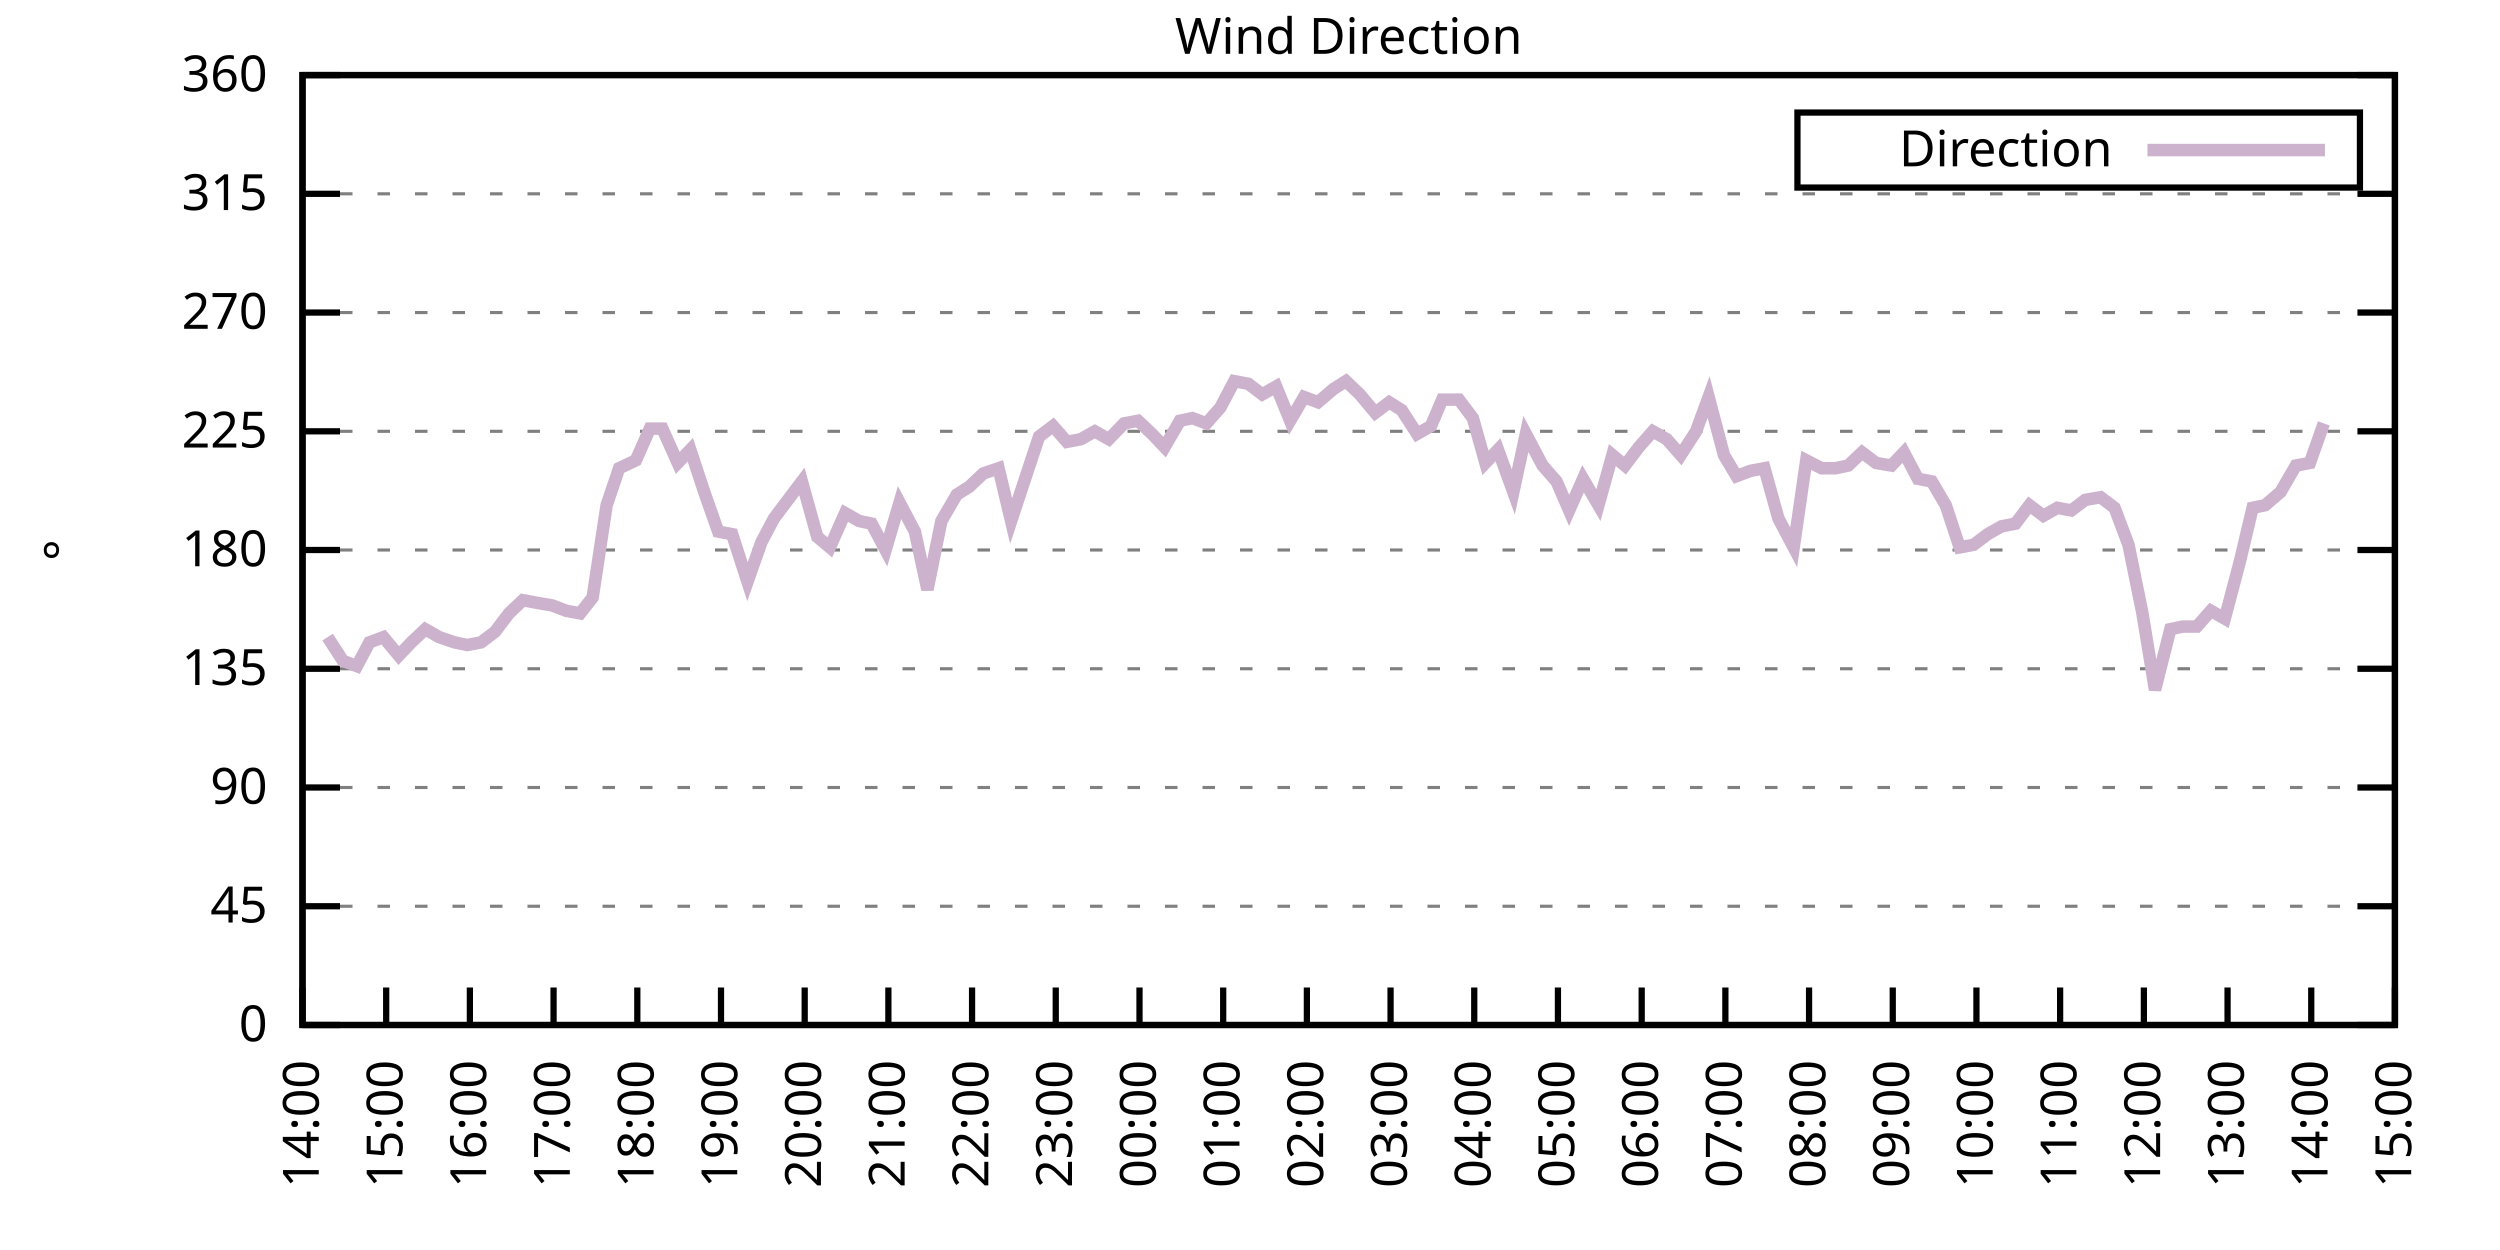
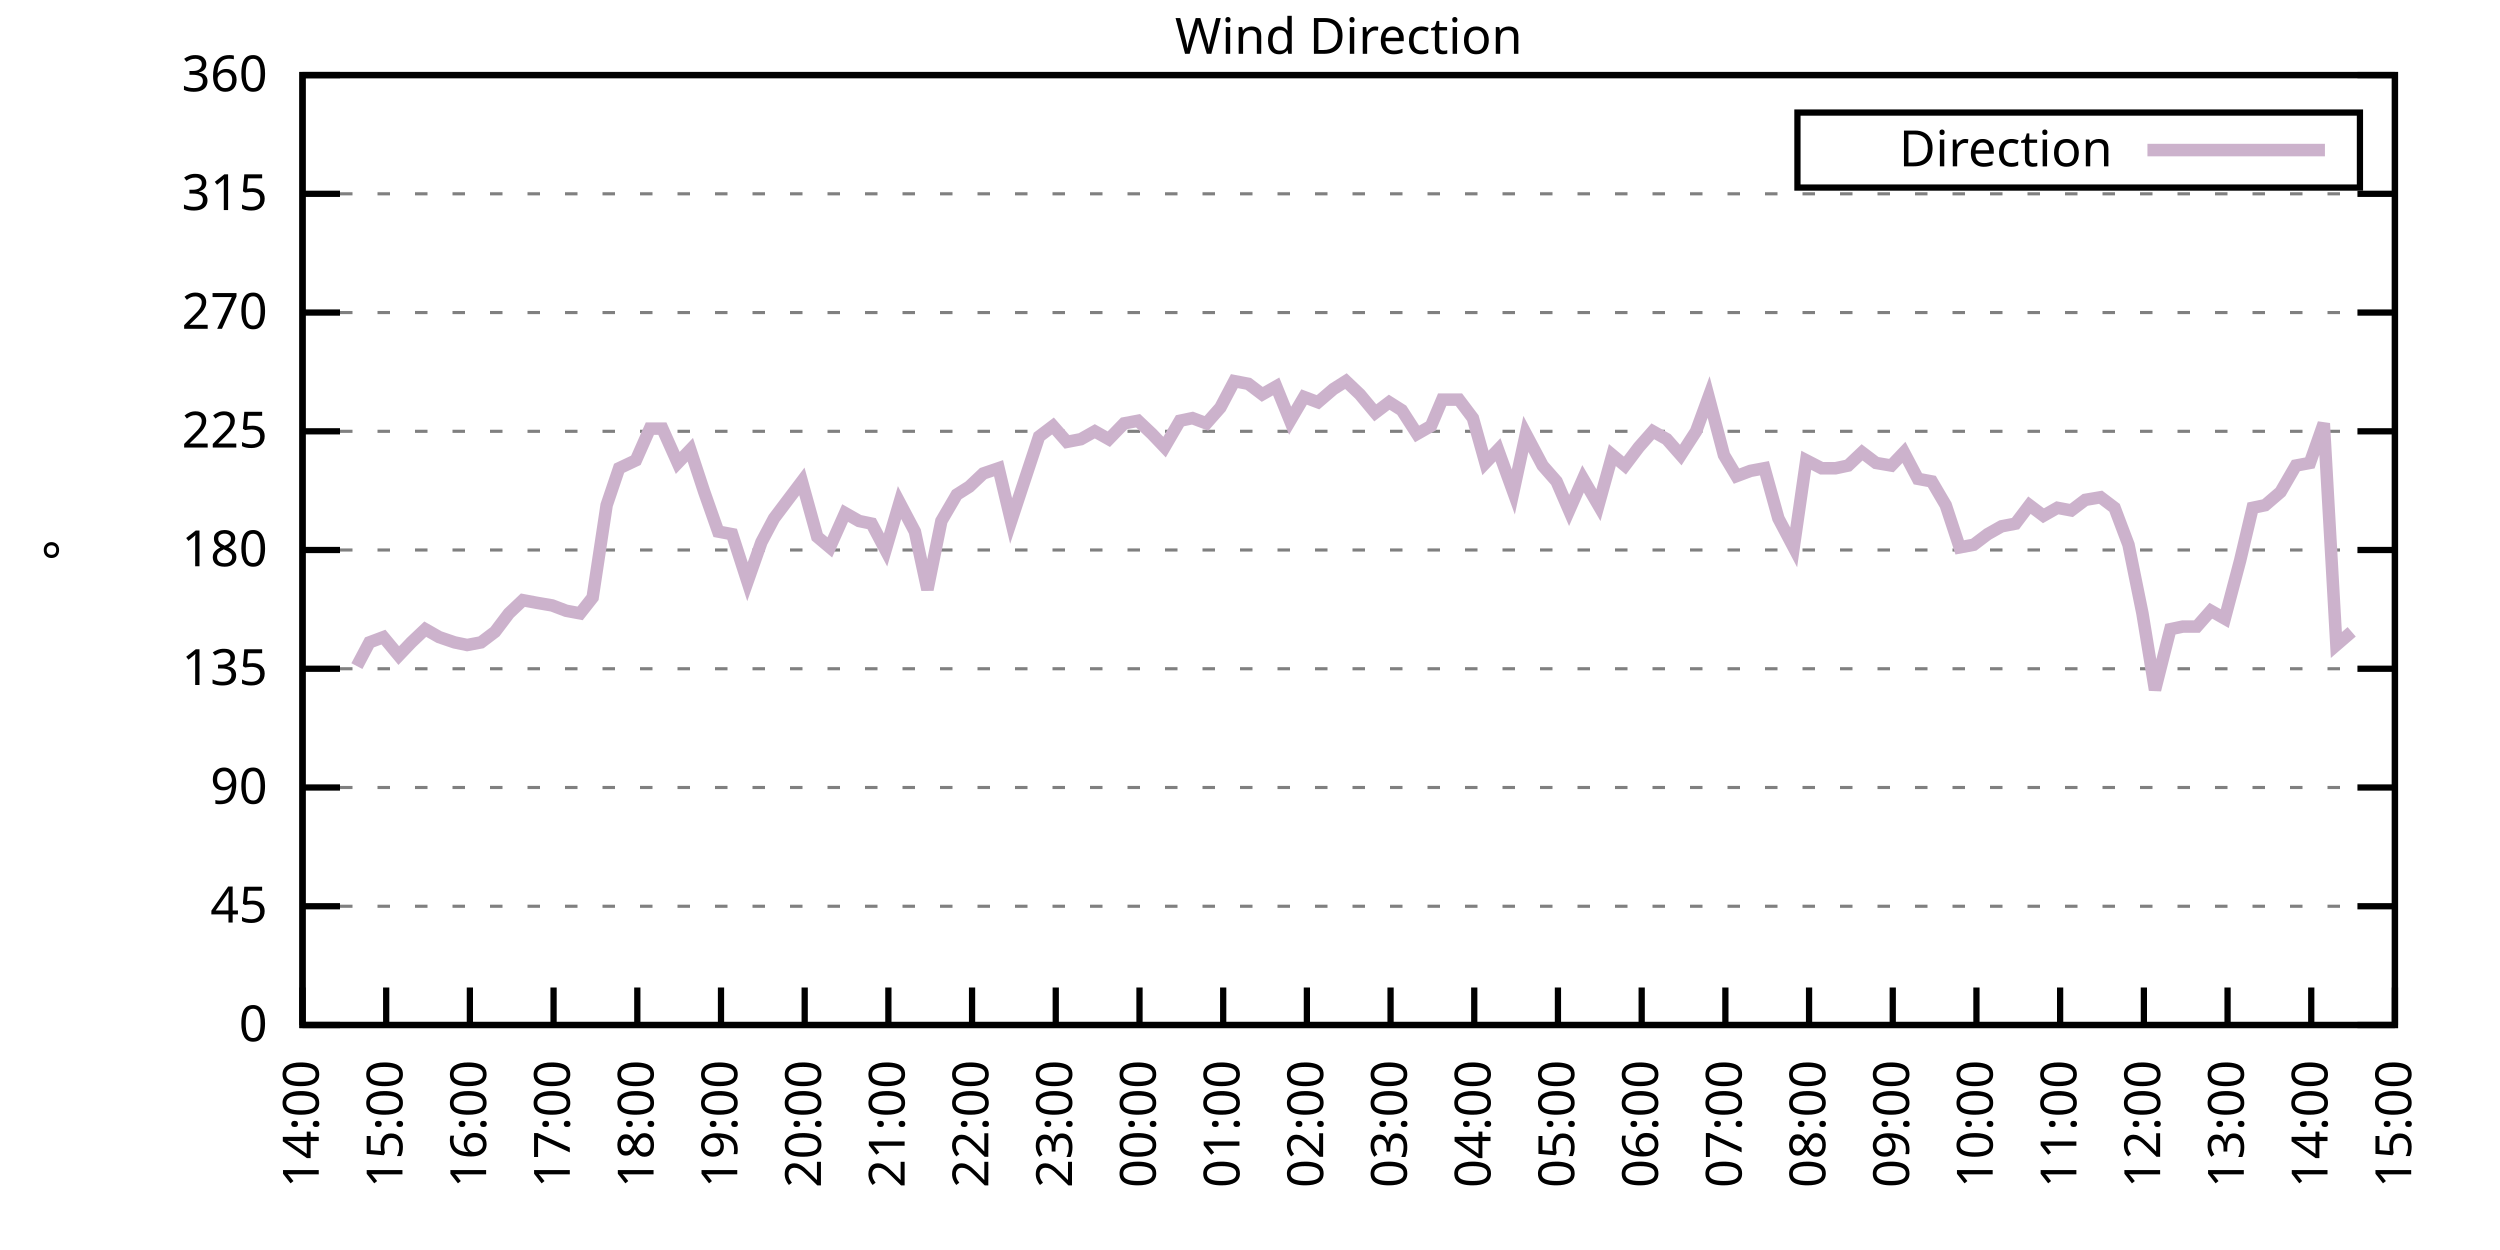
<svg xmlns="http://www.w3.org/2000/svg" xmlns:xlink="http://www.w3.org/1999/xlink" width="400" height="200" viewBox="0 0 400 200">
  <g id="gnuplot_canvas">
    <rect x="0" y="0" width="400" height="200" fill="none" />
    <defs>
      <circle id="gpDot" r="0.5" stroke-width="0.5" stroke="currentColor" />
      <path id="gpPt0" stroke-width="0.333" stroke="currentColor" d="M-1,0 h2 M0,-1 v2" />
      <path id="gpPt1" stroke-width="0.333" stroke="currentColor" d="M-1,-1 L1,1 M1,-1 L-1,1" />
      <path id="gpPt2" stroke-width="0.333" stroke="currentColor" d="M-1,0 L1,0 M0,-1 L0,1 M-1,-1 L1,1 M-1,1 L1,-1" />
      <rect id="gpPt3" stroke-width="0.333" stroke="currentColor" x="-1" y="-1" width="2" height="2" />
      <rect id="gpPt4" stroke-width="0.333" stroke="currentColor" fill="currentColor" x="-1" y="-1" width="2" height="2" />
      <circle id="gpPt5" stroke-width="0.333" stroke="currentColor" cx="0" cy="0" r="1" />
      <use xlink:href="#gpPt5" id="gpPt6" fill="currentColor" stroke="none" />
      <path id="gpPt7" stroke-width="0.333" stroke="currentColor" d="M0,-1.33 L-1.33,0.67 L1.33,0.67 z" />
      <use xlink:href="#gpPt7" id="gpPt8" fill="currentColor" stroke="none" />
      <use xlink:href="#gpPt7" id="gpPt9" stroke="currentColor" transform="rotate(180)" />
      <use xlink:href="#gpPt9" id="gpPt10" fill="currentColor" stroke="none" />
      <use xlink:href="#gpPt3" id="gpPt11" stroke="currentColor" transform="rotate(45)" />
      <use xlink:href="#gpPt11" id="gpPt12" fill="currentColor" stroke="none" />
      <path id="gpPt13" stroke-width="0.333" stroke="currentColor" d="M0,1.330 L1.265,0.411 L0.782,-1.067 L-0.782,-1.076 L-1.265,0.411 z" />
      <use xlink:href="#gpPt13" id="gpPt14" fill="currentColor" stroke="none" />
      <filter id="textbox" filterUnits="objectBoundingBox" x="0" y="0" height="1" width="1">
        <feFlood flood-color="white" flood-opacity="1" result="bgnd" />
        <feComposite in="SourceGraphic" in2="bgnd" operator="atop" />
      </filter>
      <filter id="greybox" filterUnits="objectBoundingBox" x="0" y="0" height="1" width="1">
        <feFlood flood-color="lightgrey" flood-opacity="1" result="grey" />
        <feComposite in="SourceGraphic" in2="grey" operator="atop" />
      </filter>
    </defs>
    <g fill="none" color="white" stroke="currentColor" stroke-width="1.00" stroke-linecap="butt" stroke-linejoin="miter">
</g>
    <g fill="none" color="black" stroke="currentColor" stroke-width="1.00" stroke-linecap="butt" stroke-linejoin="miter">
      <g stroke="none" shape-rendering="crispEdges">
        <polygon fill="rgb(255, 255, 255)" points="48.40,164.00 383.18,164.00 383.18,12.02 48.40,12.02 " />
      </g>
    </g>
    <g fill="none" color="black" stroke="currentColor" stroke-width="1.00" stroke-linecap="butt" stroke-linejoin="miter">
</g>
    <g fill="none" color="black" stroke="black" stroke-width="0.50" stroke-linecap="butt" stroke-linejoin="miter">
</g>
    <g fill="none" color="gray" stroke="currentColor" stroke-width="0.50" stroke-linecap="butt" stroke-linejoin="miter">
      <path stroke="gray" stroke-dasharray="2,4" class="gridline" d="M48.40,164.00 L383.19,164.00  " />
    </g>
    <g fill="none" color="gray" stroke="gray" stroke-width="1.00" stroke-linecap="butt" stroke-linejoin="miter">
</g>
    <g fill="none" color="black" stroke="currentColor" stroke-width="1.00" stroke-linecap="butt" stroke-linejoin="miter">
      <path stroke="black" d="M48.40,164.00 L54.40,164.00 M383.19,164.00 L377.19,164.00  " />
      <g transform="translate(42.80,166.60)" stroke="none" fill="black" font-family="Sans" font-size="8.00" text-anchor="end">
        <text>
          <tspan font-family="Sans"> 0</tspan>
        </text>
      </g>
    </g>
    <g fill="none" color="black" stroke="currentColor" stroke-width="1.00" stroke-linecap="butt" stroke-linejoin="miter">
</g>
    <g fill="none" color="black" stroke="black" stroke-width="0.50" stroke-linecap="butt" stroke-linejoin="miter">
</g>
    <g fill="none" color="gray" stroke="currentColor" stroke-width="0.50" stroke-linecap="butt" stroke-linejoin="miter">
      <path stroke="gray" stroke-dasharray="2,4" class="gridline" d="M48.40,145.00 L383.19,145.00  " />
    </g>
    <g fill="none" color="gray" stroke="gray" stroke-width="1.00" stroke-linecap="butt" stroke-linejoin="miter">
</g>
    <g fill="none" color="black" stroke="currentColor" stroke-width="1.00" stroke-linecap="butt" stroke-linejoin="miter">
      <path stroke="black" d="M48.40,145.00 L54.40,145.00 M383.19,145.00 L377.19,145.00  " />
      <g transform="translate(42.80,147.60)" stroke="none" fill="black" font-family="Sans" font-size="8.00" text-anchor="end">
        <text>
          <tspan font-family="Sans"> 45</tspan>
        </text>
      </g>
    </g>
    <g fill="none" color="black" stroke="currentColor" stroke-width="1.00" stroke-linecap="butt" stroke-linejoin="miter">
</g>
    <g fill="none" color="black" stroke="black" stroke-width="0.50" stroke-linecap="butt" stroke-linejoin="miter">
</g>
    <g fill="none" color="gray" stroke="currentColor" stroke-width="0.50" stroke-linecap="butt" stroke-linejoin="miter">
      <path stroke="gray" stroke-dasharray="2,4" class="gridline" d="M48.40,126.00 L383.19,126.00  " />
    </g>
    <g fill="none" color="gray" stroke="gray" stroke-width="1.00" stroke-linecap="butt" stroke-linejoin="miter">
</g>
    <g fill="none" color="black" stroke="currentColor" stroke-width="1.00" stroke-linecap="butt" stroke-linejoin="miter">
      <path stroke="black" d="M48.40,126.00 L54.40,126.00 M383.19,126.00 L377.19,126.00  " />
      <g transform="translate(42.80,128.60)" stroke="none" fill="black" font-family="Sans" font-size="8.00" text-anchor="end">
        <text>
          <tspan font-family="Sans"> 90</tspan>
        </text>
      </g>
    </g>
    <g fill="none" color="black" stroke="currentColor" stroke-width="1.00" stroke-linecap="butt" stroke-linejoin="miter">
</g>
    <g fill="none" color="black" stroke="black" stroke-width="0.50" stroke-linecap="butt" stroke-linejoin="miter">
</g>
    <g fill="none" color="gray" stroke="currentColor" stroke-width="0.50" stroke-linecap="butt" stroke-linejoin="miter">
      <path stroke="gray" stroke-dasharray="2,4" class="gridline" d="M48.40,107.00 L383.19,107.00  " />
    </g>
    <g fill="none" color="gray" stroke="gray" stroke-width="1.00" stroke-linecap="butt" stroke-linejoin="miter">
</g>
    <g fill="none" color="black" stroke="currentColor" stroke-width="1.00" stroke-linecap="butt" stroke-linejoin="miter">
      <path stroke="black" d="M48.40,107.00 L54.40,107.00 M383.19,107.00 L377.19,107.00  " />
      <g transform="translate(42.80,109.60)" stroke="none" fill="black" font-family="Sans" font-size="8.00" text-anchor="end">
        <text>
          <tspan font-family="Sans"> 135</tspan>
        </text>
      </g>
    </g>
    <g fill="none" color="black" stroke="currentColor" stroke-width="1.00" stroke-linecap="butt" stroke-linejoin="miter">
</g>
    <g fill="none" color="black" stroke="black" stroke-width="0.50" stroke-linecap="butt" stroke-linejoin="miter">
</g>
    <g fill="none" color="gray" stroke="currentColor" stroke-width="0.50" stroke-linecap="butt" stroke-linejoin="miter">
      <path stroke="gray" stroke-dasharray="2,4" class="gridline" d="M48.40,88.00 L383.19,88.00  " />
    </g>
    <g fill="none" color="gray" stroke="gray" stroke-width="1.00" stroke-linecap="butt" stroke-linejoin="miter">
</g>
    <g fill="none" color="black" stroke="currentColor" stroke-width="1.00" stroke-linecap="butt" stroke-linejoin="miter">
      <path stroke="black" d="M48.40,88.00 L54.40,88.00 M383.19,88.00 L377.19,88.00  " />
      <g transform="translate(42.80,90.60)" stroke="none" fill="black" font-family="Sans" font-size="8.00" text-anchor="end">
        <text>
          <tspan font-family="Sans"> 180</tspan>
        </text>
      </g>
    </g>
    <g fill="none" color="black" stroke="currentColor" stroke-width="1.00" stroke-linecap="butt" stroke-linejoin="miter">
</g>
    <g fill="none" color="black" stroke="black" stroke-width="0.50" stroke-linecap="butt" stroke-linejoin="miter">
</g>
    <g fill="none" color="gray" stroke="currentColor" stroke-width="0.50" stroke-linecap="butt" stroke-linejoin="miter">
      <path stroke="gray" stroke-dasharray="2,4" class="gridline" d="M48.40,69.01 L383.19,69.01  " />
    </g>
    <g fill="none" color="gray" stroke="gray" stroke-width="1.00" stroke-linecap="butt" stroke-linejoin="miter">
</g>
    <g fill="none" color="black" stroke="currentColor" stroke-width="1.00" stroke-linecap="butt" stroke-linejoin="miter">
      <path stroke="black" d="M48.40,69.01 L54.40,69.01 M383.19,69.01 L377.19,69.01  " />
      <g transform="translate(42.80,71.61)" stroke="none" fill="black" font-family="Sans" font-size="8.00" text-anchor="end">
        <text>
          <tspan font-family="Sans"> 225</tspan>
        </text>
      </g>
    </g>
    <g fill="none" color="black" stroke="currentColor" stroke-width="1.00" stroke-linecap="butt" stroke-linejoin="miter">
</g>
    <g fill="none" color="black" stroke="black" stroke-width="0.50" stroke-linecap="butt" stroke-linejoin="miter">
</g>
    <g fill="none" color="gray" stroke="currentColor" stroke-width="0.50" stroke-linecap="butt" stroke-linejoin="miter">
      <path stroke="gray" stroke-dasharray="2,4" class="gridline" d="M48.40,50.01 L383.19,50.01  " />
    </g>
    <g fill="none" color="gray" stroke="gray" stroke-width="1.00" stroke-linecap="butt" stroke-linejoin="miter">
</g>
    <g fill="none" color="black" stroke="currentColor" stroke-width="1.00" stroke-linecap="butt" stroke-linejoin="miter">
      <path stroke="black" d="M48.40,50.01 L54.40,50.01 M383.19,50.01 L377.19,50.01  " />
      <g transform="translate(42.80,52.61)" stroke="none" fill="black" font-family="Sans" font-size="8.00" text-anchor="end">
        <text>
          <tspan font-family="Sans"> 270</tspan>
        </text>
      </g>
    </g>
    <g fill="none" color="black" stroke="currentColor" stroke-width="1.00" stroke-linecap="butt" stroke-linejoin="miter">
</g>
    <g fill="none" color="black" stroke="black" stroke-width="0.50" stroke-linecap="butt" stroke-linejoin="miter">
</g>
    <g fill="none" color="gray" stroke="currentColor" stroke-width="0.50" stroke-linecap="butt" stroke-linejoin="miter">
      <path stroke="gray" stroke-dasharray="2,4" class="gridline" d="M48.40,31.01 L383.19,31.01  " />
    </g>
    <g fill="none" color="gray" stroke="gray" stroke-width="1.00" stroke-linecap="butt" stroke-linejoin="miter">
</g>
    <g fill="none" color="black" stroke="currentColor" stroke-width="1.00" stroke-linecap="butt" stroke-linejoin="miter">
      <path stroke="black" d="M48.40,31.01 L54.40,31.01 M383.19,31.01 L377.19,31.01  " />
      <g transform="translate(42.80,33.61)" stroke="none" fill="black" font-family="Sans" font-size="8.00" text-anchor="end">
        <text>
          <tspan font-family="Sans"> 315</tspan>
        </text>
      </g>
    </g>
    <g fill="none" color="black" stroke="currentColor" stroke-width="1.00" stroke-linecap="butt" stroke-linejoin="miter">
</g>
    <g fill="none" color="black" stroke="black" stroke-width="0.50" stroke-linecap="butt" stroke-linejoin="miter">
</g>
    <g fill="none" color="gray" stroke="currentColor" stroke-width="0.50" stroke-linecap="butt" stroke-linejoin="miter">
      <path stroke="gray" stroke-dasharray="2,4" class="gridline" d="M48.40,12.01 L383.19,12.01  " />
    </g>
    <g fill="none" color="gray" stroke="gray" stroke-width="1.00" stroke-linecap="butt" stroke-linejoin="miter">
</g>
    <g fill="none" color="black" stroke="currentColor" stroke-width="1.00" stroke-linecap="butt" stroke-linejoin="miter">
      <path stroke="black" d="M48.40,12.01 L54.40,12.01 M383.19,12.01 L377.19,12.01  " />
      <g transform="translate(42.80,14.61)" stroke="none" fill="black" font-family="Sans" font-size="8.00" text-anchor="end">
        <text>
          <tspan font-family="Sans"> 360</tspan>
        </text>
      </g>
    </g>
    <g fill="none" color="black" stroke="currentColor" stroke-width="1.00" stroke-linecap="butt" stroke-linejoin="miter">
      <path stroke="black" d="M48.40,164.00 L48.40,158.00  " />
      <g transform="translate(51.00,169.60) rotate(270.00)" stroke="none" fill="black" font-family="Sans" font-size="8.00" text-anchor="end">
        <text>
          <tspan font-family="Sans">14:00</tspan>
        </text>
      </g>
    </g>
    <g fill="none" color="black" stroke="currentColor" stroke-width="1.00" stroke-linecap="butt" stroke-linejoin="miter">
      <path stroke="black" d="M61.79,164.00 L61.79,158.00  " />
      <g transform="translate(64.39,169.60) rotate(270.00)" stroke="none" fill="black" font-family="Sans" font-size="8.00" text-anchor="end">
        <text>
          <tspan font-family="Sans">15:00</tspan>
        </text>
      </g>
    </g>
    <g fill="none" color="black" stroke="currentColor" stroke-width="1.00" stroke-linecap="butt" stroke-linejoin="miter">
      <path stroke="black" d="M75.18,164.00 L75.18,158.00  " />
      <g transform="translate(77.78,169.60) rotate(270.00)" stroke="none" fill="black" font-family="Sans" font-size="8.00" text-anchor="end">
        <text>
          <tspan font-family="Sans">16:00</tspan>
        </text>
      </g>
    </g>
    <g fill="none" color="black" stroke="currentColor" stroke-width="1.00" stroke-linecap="butt" stroke-linejoin="miter">
      <path stroke="black" d="M88.57,164.00 L88.57,158.00  " />
      <g transform="translate(91.17,169.60) rotate(270.00)" stroke="none" fill="black" font-family="Sans" font-size="8.00" text-anchor="end">
        <text>
          <tspan font-family="Sans">17:00</tspan>
        </text>
      </g>
    </g>
    <g fill="none" color="black" stroke="currentColor" stroke-width="1.00" stroke-linecap="butt" stroke-linejoin="miter">
      <path stroke="black" d="M101.97,164.00 L101.97,158.00  " />
      <g transform="translate(104.57,169.60) rotate(270.00)" stroke="none" fill="black" font-family="Sans" font-size="8.00" text-anchor="end">
        <text>
          <tspan font-family="Sans">18:00</tspan>
        </text>
      </g>
    </g>
    <g fill="none" color="black" stroke="currentColor" stroke-width="1.00" stroke-linecap="butt" stroke-linejoin="miter">
      <path stroke="black" d="M115.36,164.00 L115.36,158.00  " />
      <g transform="translate(117.96,169.60) rotate(270.00)" stroke="none" fill="black" font-family="Sans" font-size="8.00" text-anchor="end">
        <text>
          <tspan font-family="Sans">19:00</tspan>
        </text>
      </g>
    </g>
    <g fill="none" color="black" stroke="currentColor" stroke-width="1.00" stroke-linecap="butt" stroke-linejoin="miter">
      <path stroke="black" d="M128.75,164.00 L128.75,158.00  " />
      <g transform="translate(131.35,169.60) rotate(270.00)" stroke="none" fill="black" font-family="Sans" font-size="8.00" text-anchor="end">
        <text>
          <tspan font-family="Sans">20:00</tspan>
        </text>
      </g>
    </g>
    <g fill="none" color="black" stroke="currentColor" stroke-width="1.00" stroke-linecap="butt" stroke-linejoin="miter">
      <path stroke="black" d="M142.14,164.00 L142.14,158.00  " />
      <g transform="translate(144.74,169.60) rotate(270.00)" stroke="none" fill="black" font-family="Sans" font-size="8.00" text-anchor="end">
        <text>
          <tspan font-family="Sans">21:00</tspan>
        </text>
      </g>
    </g>
    <g fill="none" color="black" stroke="currentColor" stroke-width="1.00" stroke-linecap="butt" stroke-linejoin="miter">
      <path stroke="black" d="M155.53,164.00 L155.53,158.00  " />
      <g transform="translate(158.13,169.60) rotate(270.00)" stroke="none" fill="black" font-family="Sans" font-size="8.00" text-anchor="end">
        <text>
          <tspan font-family="Sans">22:00</tspan>
        </text>
      </g>
    </g>
    <g fill="none" color="black" stroke="currentColor" stroke-width="1.00" stroke-linecap="butt" stroke-linejoin="miter">
      <path stroke="black" d="M168.92,164.00 L168.92,158.00  " />
      <g transform="translate(171.52,169.60) rotate(270.00)" stroke="none" fill="black" font-family="Sans" font-size="8.00" text-anchor="end">
        <text>
          <tspan font-family="Sans">23:00</tspan>
        </text>
      </g>
    </g>
    <g fill="none" color="black" stroke="currentColor" stroke-width="1.00" stroke-linecap="butt" stroke-linejoin="miter">
      <path stroke="black" d="M182.32,164.00 L182.32,158.00  " />
      <g transform="translate(184.92,169.60) rotate(270.00)" stroke="none" fill="black" font-family="Sans" font-size="8.00" text-anchor="end">
        <text>
          <tspan font-family="Sans">00:00</tspan>
        </text>
      </g>
    </g>
    <g fill="none" color="black" stroke="currentColor" stroke-width="1.00" stroke-linecap="butt" stroke-linejoin="miter">
      <path stroke="black" d="M195.71,164.00 L195.71,158.00  " />
      <g transform="translate(198.31,169.60) rotate(270.00)" stroke="none" fill="black" font-family="Sans" font-size="8.00" text-anchor="end">
        <text>
          <tspan font-family="Sans">01:00</tspan>
        </text>
      </g>
    </g>
    <g fill="none" color="black" stroke="currentColor" stroke-width="1.00" stroke-linecap="butt" stroke-linejoin="miter">
      <path stroke="black" d="M209.10,164.00 L209.10,158.00  " />
      <g transform="translate(211.70,169.60) rotate(270.00)" stroke="none" fill="black" font-family="Sans" font-size="8.00" text-anchor="end">
        <text>
          <tspan font-family="Sans">02:00</tspan>
        </text>
      </g>
    </g>
    <g fill="none" color="black" stroke="currentColor" stroke-width="1.00" stroke-linecap="butt" stroke-linejoin="miter">
      <path stroke="black" d="M222.49,164.00 L222.49,158.00  " />
      <g transform="translate(225.09,169.60) rotate(270.00)" stroke="none" fill="black" font-family="Sans" font-size="8.00" text-anchor="end">
        <text>
          <tspan font-family="Sans">03:00</tspan>
        </text>
      </g>
    </g>
    <g fill="none" color="black" stroke="currentColor" stroke-width="1.00" stroke-linecap="butt" stroke-linejoin="miter">
      <path stroke="black" d="M235.88,164.00 L235.88,158.00  " />
      <g transform="translate(238.48,169.60) rotate(270.00)" stroke="none" fill="black" font-family="Sans" font-size="8.00" text-anchor="end">
        <text>
          <tspan font-family="Sans">04:00</tspan>
        </text>
      </g>
    </g>
    <g fill="none" color="black" stroke="currentColor" stroke-width="1.00" stroke-linecap="butt" stroke-linejoin="miter">
      <path stroke="black" d="M249.27,164.00 L249.27,158.00  " />
      <g transform="translate(251.87,169.60) rotate(270.00)" stroke="none" fill="black" font-family="Sans" font-size="8.00" text-anchor="end">
        <text>
          <tspan font-family="Sans">05:00</tspan>
        </text>
      </g>
    </g>
    <g fill="none" color="black" stroke="currentColor" stroke-width="1.00" stroke-linecap="butt" stroke-linejoin="miter">
      <path stroke="black" d="M262.67,164.00 L262.67,158.00  " />
      <g transform="translate(265.27,169.60) rotate(270.00)" stroke="none" fill="black" font-family="Sans" font-size="8.00" text-anchor="end">
        <text>
          <tspan font-family="Sans">06:00</tspan>
        </text>
      </g>
    </g>
    <g fill="none" color="black" stroke="currentColor" stroke-width="1.00" stroke-linecap="butt" stroke-linejoin="miter">
      <path stroke="black" d="M276.06,164.00 L276.06,158.00  " />
      <g transform="translate(278.66,169.60) rotate(270.00)" stroke="none" fill="black" font-family="Sans" font-size="8.00" text-anchor="end">
        <text>
          <tspan font-family="Sans">07:00</tspan>
        </text>
      </g>
    </g>
    <g fill="none" color="black" stroke="currentColor" stroke-width="1.00" stroke-linecap="butt" stroke-linejoin="miter">
      <path stroke="black" d="M289.45,164.00 L289.45,158.00  " />
      <g transform="translate(292.05,169.60) rotate(270.00)" stroke="none" fill="black" font-family="Sans" font-size="8.00" text-anchor="end">
        <text>
          <tspan font-family="Sans">08:00</tspan>
        </text>
      </g>
    </g>
    <g fill="none" color="black" stroke="currentColor" stroke-width="1.00" stroke-linecap="butt" stroke-linejoin="miter">
      <path stroke="black" d="M302.84,164.00 L302.84,158.00  " />
      <g transform="translate(305.44,169.60) rotate(270.00)" stroke="none" fill="black" font-family="Sans" font-size="8.00" text-anchor="end">
        <text>
          <tspan font-family="Sans">09:00</tspan>
        </text>
      </g>
    </g>
    <g fill="none" color="black" stroke="currentColor" stroke-width="1.00" stroke-linecap="butt" stroke-linejoin="miter">
      <path stroke="black" d="M316.23,164.00 L316.23,158.00  " />
      <g transform="translate(318.83,169.60) rotate(270.00)" stroke="none" fill="black" font-family="Sans" font-size="8.00" text-anchor="end">
        <text>
          <tspan font-family="Sans">10:00</tspan>
        </text>
      </g>
    </g>
    <g fill="none" color="black" stroke="currentColor" stroke-width="1.00" stroke-linecap="butt" stroke-linejoin="miter">
      <path stroke="black" d="M329.62,164.00 L329.62,158.00  " />
      <g transform="translate(332.22,169.60) rotate(270.00)" stroke="none" fill="black" font-family="Sans" font-size="8.00" text-anchor="end">
        <text>
          <tspan font-family="Sans">11:00</tspan>
        </text>
      </g>
    </g>
    <g fill="none" color="black" stroke="currentColor" stroke-width="1.00" stroke-linecap="butt" stroke-linejoin="miter">
      <path stroke="black" d="M343.02,164.00 L343.02,158.00  " />
      <g transform="translate(345.62,169.60) rotate(270.00)" stroke="none" fill="black" font-family="Sans" font-size="8.00" text-anchor="end">
        <text>
          <tspan font-family="Sans">12:00</tspan>
        </text>
      </g>
    </g>
    <g fill="none" color="black" stroke="currentColor" stroke-width="1.00" stroke-linecap="butt" stroke-linejoin="miter">
      <path stroke="black" d="M356.41,164.00 L356.41,158.00  " />
      <g transform="translate(359.01,169.60) rotate(270.00)" stroke="none" fill="black" font-family="Sans" font-size="8.00" text-anchor="end">
        <text>
          <tspan font-family="Sans">13:00</tspan>
        </text>
      </g>
    </g>
    <g fill="none" color="black" stroke="currentColor" stroke-width="1.00" stroke-linecap="butt" stroke-linejoin="miter">
      <path stroke="black" d="M369.80,164.00 L369.80,158.00  " />
      <g transform="translate(372.40,169.60) rotate(270.00)" stroke="none" fill="black" font-family="Sans" font-size="8.00" text-anchor="end">
        <text>
          <tspan font-family="Sans">14:00</tspan>
        </text>
      </g>
    </g>
    <g fill="none" color="black" stroke="currentColor" stroke-width="1.00" stroke-linecap="butt" stroke-linejoin="miter">
      <path stroke="black" d="M383.19,164.00 L383.19,158.00  " />
      <g transform="translate(385.79,169.60) rotate(270.00)" stroke="none" fill="black" font-family="Sans" font-size="8.00" text-anchor="end">
        <text>
          <tspan font-family="Sans">15:00</tspan>
        </text>
      </g>
    </g>
    <g fill="none" color="black" stroke="currentColor" stroke-width="1.00" stroke-linecap="butt" stroke-linejoin="miter">
</g>
    <g fill="none" color="black" stroke="currentColor" stroke-width="1.00" stroke-linecap="butt" stroke-linejoin="miter">
      <path stroke="black" d="M48.40,12.01 L48.40,164.00 L383.19,164.00 L383.19,12.01 L48.40,12.01 Z  " />
    </g>
    <g fill="none" color="black" stroke="currentColor" stroke-width="1.00" stroke-linecap="butt" stroke-linejoin="miter">
</g>
    <g fill="none" color="black" stroke="currentColor" stroke-width="1.00" stroke-linecap="butt" stroke-linejoin="miter">
      <path stroke="black" d="M287.59,30.01 L287.59,18.01 L377.59,18.01 L377.59,30.01 L287.59,30.01 Z  " />
    </g>
    <g id="Wind_direction_plot_1">
      <g fill="none" color="white" stroke="black" stroke-width="2.00" stroke-linecap="butt" stroke-linejoin="miter">
</g>
      <g fill="none" color="black" stroke="currentColor" stroke-width="2.00" stroke-linecap="butt" stroke-linejoin="miter">
        <g transform="translate(337.99,26.61)" stroke="none" fill="black" font-family="Sans" font-size="8.00" text-anchor="end">
          <text>
            <tspan font-family="Sans">Direction</tspan>
          </text>
        </g>
      </g>
      <g fill="none" color="black" stroke="currentColor" stroke-width="2.00" stroke-linecap="butt" stroke-linejoin="miter">
-         <path stroke="rgb(204, 178, 204)" d="M343.59,24.01 L371.99,24.01 M52.42,101.94 L54.87,105.74 L57.10,106.58 L59.11,102.78 L61.35,101.94 L63.80,104.89   L65.81,102.78 L68.04,100.67 L70.27,101.94 L72.73,102.78 L74.74,103.20 L76.97,102.78 L79.20,101.09 L81.43,98.14   L83.66,96.03 L85.90,96.45 L88.35,96.87 L90.58,97.72 L92.82,98.14 L94.82,95.60 L97.06,80.83 L99.06,74.92   L101.74,73.65 L103.98,68.58 L105.98,68.58 L108.44,74.07 L110.45,71.96 L112.68,78.72 L114.91,85.05 L117.14,85.47   L119.60,93.07 L121.83,86.74 L123.84,82.94 L126.07,79.98 L128.30,77.03 L130.76,85.89 L132.77,87.58 L135.22,82.09   L137.45,83.36 L139.46,83.78 L141.69,88.00 L143.93,80.41 L146.38,85.05 L148.39,94.34 L150.62,83.36 L153.08,79.14   L155.09,77.87 L157.32,75.76 L159.77,74.92 L161.78,83.36 L164.01,76.61 L166.25,69.85 L168.48,68.16 L170.71,70.70   L172.94,70.27 L175.17,69.01 L177.41,70.27 L179.86,67.74 L182.09,67.32 L184.32,69.43 L186.33,71.54 L188.79,67.32   L190.80,66.90 L193.03,67.74 L195.26,65.21 L197.49,60.98 L199.73,61.41 L201.96,63.10 L204.19,61.83 L206.42,67.32   L208.65,63.52 L210.88,64.36 L213.34,62.25 L215.35,60.98 L217.58,63.10 L220.04,66.05 L222.27,64.36 L224.28,65.63   L226.73,69.43 L228.96,68.16 L230.75,63.94 L233.43,63.94 L235.66,66.90 L237.67,74.07 L239.68,71.96 L242.13,78.72   L244.14,69.43 L246.82,74.49 L249.05,77.03 L251.06,81.67 L253.29,76.61 L255.75,80.83 L257.98,72.81 L259.99,74.49   L262.22,71.54 L264.45,69.01 L266.68,70.27 L268.92,72.81 L271.37,69.01 L273.38,63.52 L275.83,72.81 L277.84,76.18   L280.07,75.34 L282.31,74.92 L284.54,82.94 L286.99,87.58 L289.00,73.65 L291.46,74.92 L293.69,74.92 L295.70,74.49   L297.93,72.38 L300.16,74.07 L302.62,74.49 L304.63,72.38 L306.86,76.61 L309.09,77.03 L311.32,80.83 L313.55,87.58   L315.79,87.16 L318.02,85.47 L320.25,84.21 L322.48,83.78 L324.71,80.83 L326.95,82.52 L329.18,81.25 L331.41,81.67   L333.64,79.98 L336.10,79.56 L338.33,81.25 L340.56,87.16 L342.79,98.14 L344.80,110.38 L347.26,100.67 L349.26,100.25   L351.50,100.25 L353.73,97.72 L355.96,98.98 L358.42,89.69 L360.42,81.25 L362.43,80.83 L364.89,78.72 L367.34,74.49   L369.58,74.07 L371.81,67.74  " />
+         <path stroke="rgb(204, 178, 204)" d="M343.59,24.01 L371.99,24.01 M57.10,106.58 L59.11,102.78 L61.35,101.94 L63.80,104.89 L65.81,102.78 L68.04,100.67   L70.27,101.94 L72.73,102.78 L74.74,103.20 L76.97,102.78 L79.20,101.09 L81.43,98.14 L83.66,96.03 L85.90,96.45   L88.35,96.87 L90.58,97.72 L92.82,98.14 L94.82,95.60 L97.06,80.83 L99.06,74.92 L101.74,73.65 L103.98,68.58   L105.98,68.58 L108.44,74.07 L110.45,71.96 L112.68,78.72 L114.91,85.05 L117.14,85.47 L119.60,93.07 L121.83,86.74   L123.84,82.94 L126.07,79.98 L128.30,77.03 L130.76,85.89 L132.77,87.58 L135.22,82.09 L137.45,83.36 L139.46,83.78   L141.69,88.00 L143.93,80.41 L146.38,85.05 L148.39,94.34 L150.62,83.36 L153.08,79.14 L155.09,77.87 L157.32,75.76   L159.77,74.92 L161.78,83.36 L164.01,76.61 L166.25,69.85 L168.48,68.16 L170.71,70.70 L172.94,70.27 L175.17,69.01   L177.41,70.27 L179.86,67.74 L182.09,67.32 L184.32,69.43 L186.33,71.54 L188.79,67.32 L190.80,66.90 L193.03,67.74   L195.26,65.21 L197.49,60.98 L199.73,61.41 L201.96,63.10 L204.19,61.83 L206.42,67.32 L208.65,63.52 L210.88,64.36   L213.34,62.25 L215.35,60.98 L217.58,63.10 L220.04,66.05 L222.27,64.36 L224.28,65.63 L226.73,69.43 L228.96,68.16   L230.75,63.94 L233.43,63.94 L235.66,66.90 L237.67,74.07 L239.68,71.96 L242.13,78.72 L244.14,69.43 L246.82,74.49   L249.05,77.03 L251.06,81.67 L253.29,76.61 L255.75,80.83 L257.98,72.81 L259.99,74.49 L262.22,71.54 L264.45,69.01   L266.68,70.27 L268.92,72.81 L271.37,69.01 L273.38,63.52 L275.83,72.81 L277.84,76.18 L280.07,75.34 L282.31,74.92   L284.54,82.94 L286.99,87.58 L289.00,73.65 L291.46,74.92 L293.69,74.92 L295.70,74.49 L297.93,72.38 L300.16,74.07   L302.62,74.49 L304.63,72.38 L306.86,76.61 L309.09,77.03 L311.32,80.83 L313.55,87.58 L315.79,87.16 L318.02,85.47   L320.25,84.21 L322.48,83.78 L324.71,80.83 L326.95,82.52 L329.18,81.25 L331.41,81.67 L333.64,79.98 L336.10,79.56   L338.33,81.25 L340.56,87.16 L342.79,98.14 L344.80,110.38 L347.26,100.67 L349.26,100.25 L351.50,100.25 L353.73,97.72   L355.96,98.98 L358.42,89.69 L360.42,81.25 L362.43,80.83 L364.89,78.72 L367.34,74.49 L369.58,74.07 L371.81,67.74   L373.82,103.20 L376.27,101.09  " />
      </g>
    </g>
    <g fill="none" color="black" stroke="currentColor" stroke-width="2.00" stroke-linecap="butt" stroke-linejoin="miter">
</g>
    <g fill="none" color="black" stroke="black" stroke-width="1.00" stroke-linecap="butt" stroke-linejoin="miter">
</g>
    <g fill="none" color="black" stroke="currentColor" stroke-width="1.00" stroke-linecap="butt" stroke-linejoin="miter">
      <path stroke="black" d="M48.40,12.01 L48.40,164.00 L383.19,164.00 L383.19,12.01 L48.40,12.01 Z  " />
      <g transform="translate(12.80,88.01) rotate(270.00)" stroke="none" fill="black" font-family="Sans" font-size="8.00" text-anchor="middle">
        <text>
          <tspan font-family="Sans">°</tspan>
        </text>
      </g>
    </g>
    <g fill="none" color="black" stroke="currentColor" stroke-width="1.00" stroke-linecap="butt" stroke-linejoin="miter">
</g>
    <g fill="none" color="black" stroke="currentColor" stroke-width="1.00" stroke-linecap="butt" stroke-linejoin="miter">
      <g transform="translate(215.79,8.61)" stroke="none" fill="black" font-family="Sans" font-size="8.00" text-anchor="middle">
        <text>
          <tspan font-family="Sans">Wind Direction</tspan>
        </text>
      </g>
    </g>
    <g fill="none" color="black" stroke="currentColor" stroke-width="1.00" stroke-linecap="butt" stroke-linejoin="miter">
</g>
  </g>
</svg>
